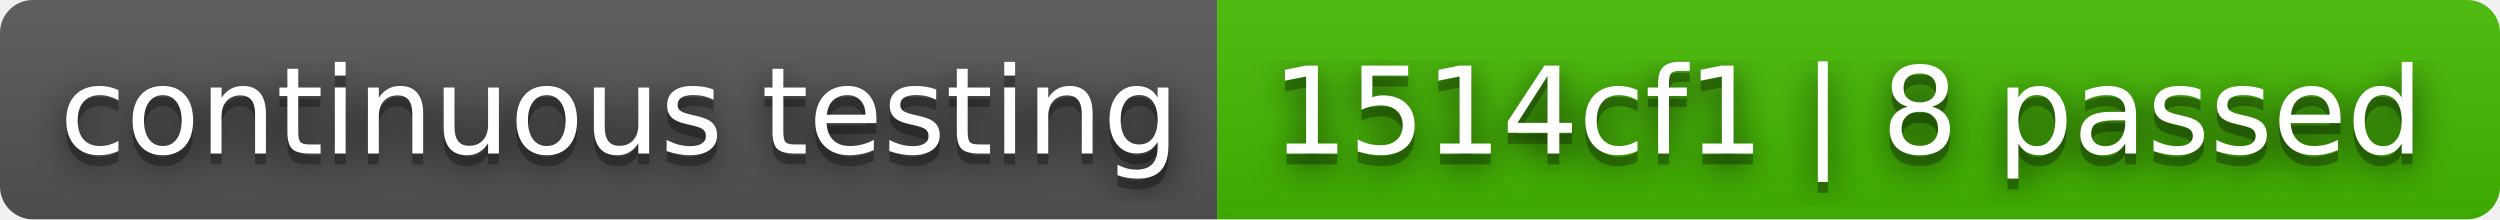
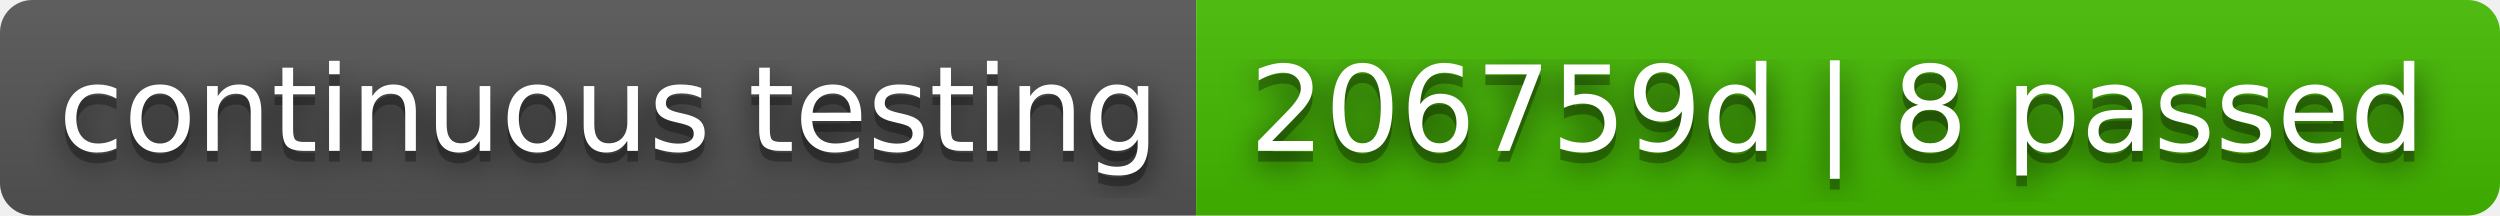
- <svg xmlns="http://www.w3.org/2000/svg" width="228" height="20" role="img" aria-label="continuous testing: 1514cf1 | 8 passed">
+ <svg xmlns="http://www.w3.org/2000/svg" width="232" height="20" role="img" aria-label="continuous testing: 206759d | 8 passed">
  <filter id="blur">
    <feGaussianBlur stdDeviation="16" />
  </filter>
  <linearGradient id="s" x2="0" y2="100%">
    <stop offset="0" stop-color="#bbb" stop-opacity=".1" />
    <stop offset="1" stop-opacity=".1" />
  </linearGradient>
  <clipPath id="r">
-     <rect width="228" height="20" rx="3" />
+     <rect width="232" height="20" rx="3" />
  </clipPath>
  <g clip-path="url(#r)">
    <rect width="111" height="20" fill="#555" />
-     <rect x="111" width="117" height="20" fill="#4b0" />
-     <rect width="228" height="20" fill="url(#s)" />
+     <rect x="111" width="121" height="20" fill="#4b0" />
+     <rect width="232" height="20" fill="url(#s)" />
  </g>
  <g fill="#fff" text-anchor="middle" font-family="Verdana,Geneva,DejaVu Sans,sans-serif" text-rendering="geometricPrecision" font-size="110">
    <g transform="scale(.1)">
      <g aria-hidden="true" fill="#010101">
        <text x="565" y="150" fill-opacity=".8" filter="url(#blur)" textLength="1010">continuous testing</text>
        <text x="565" y="150" fill-opacity=".3" textLength="1010">continuous testing</text>
      </g>
      <text x="565" y="140" textLength="1010">continuous testing</text>
    </g>
    <g transform="scale(.1)">
      <g aria-hidden="true" fill="#010101">
-         <text x="1685" y="150" fill-opacity=".8" filter="url(#blur)" textLength="1070">1514cf1 | 8 passed</text>
-         <text x="1685" y="150" fill-opacity=".3" textLength="1070">1514cf1 | 8 passed</text>
+         <text x="1705" y="150" fill-opacity=".8" filter="url(#blur)" textLength="1110">206759d | 8 passed</text>
+         <text x="1705" y="150" fill-opacity=".3" textLength="1110">206759d | 8 passed</text>
      </g>
-       <text x="1685" y="140" textLength="1070">1514cf1 | 8 passed</text>
+       <text x="1705" y="140" textLength="1110">206759d | 8 passed</text>
    </g>
  </g>
</svg>
